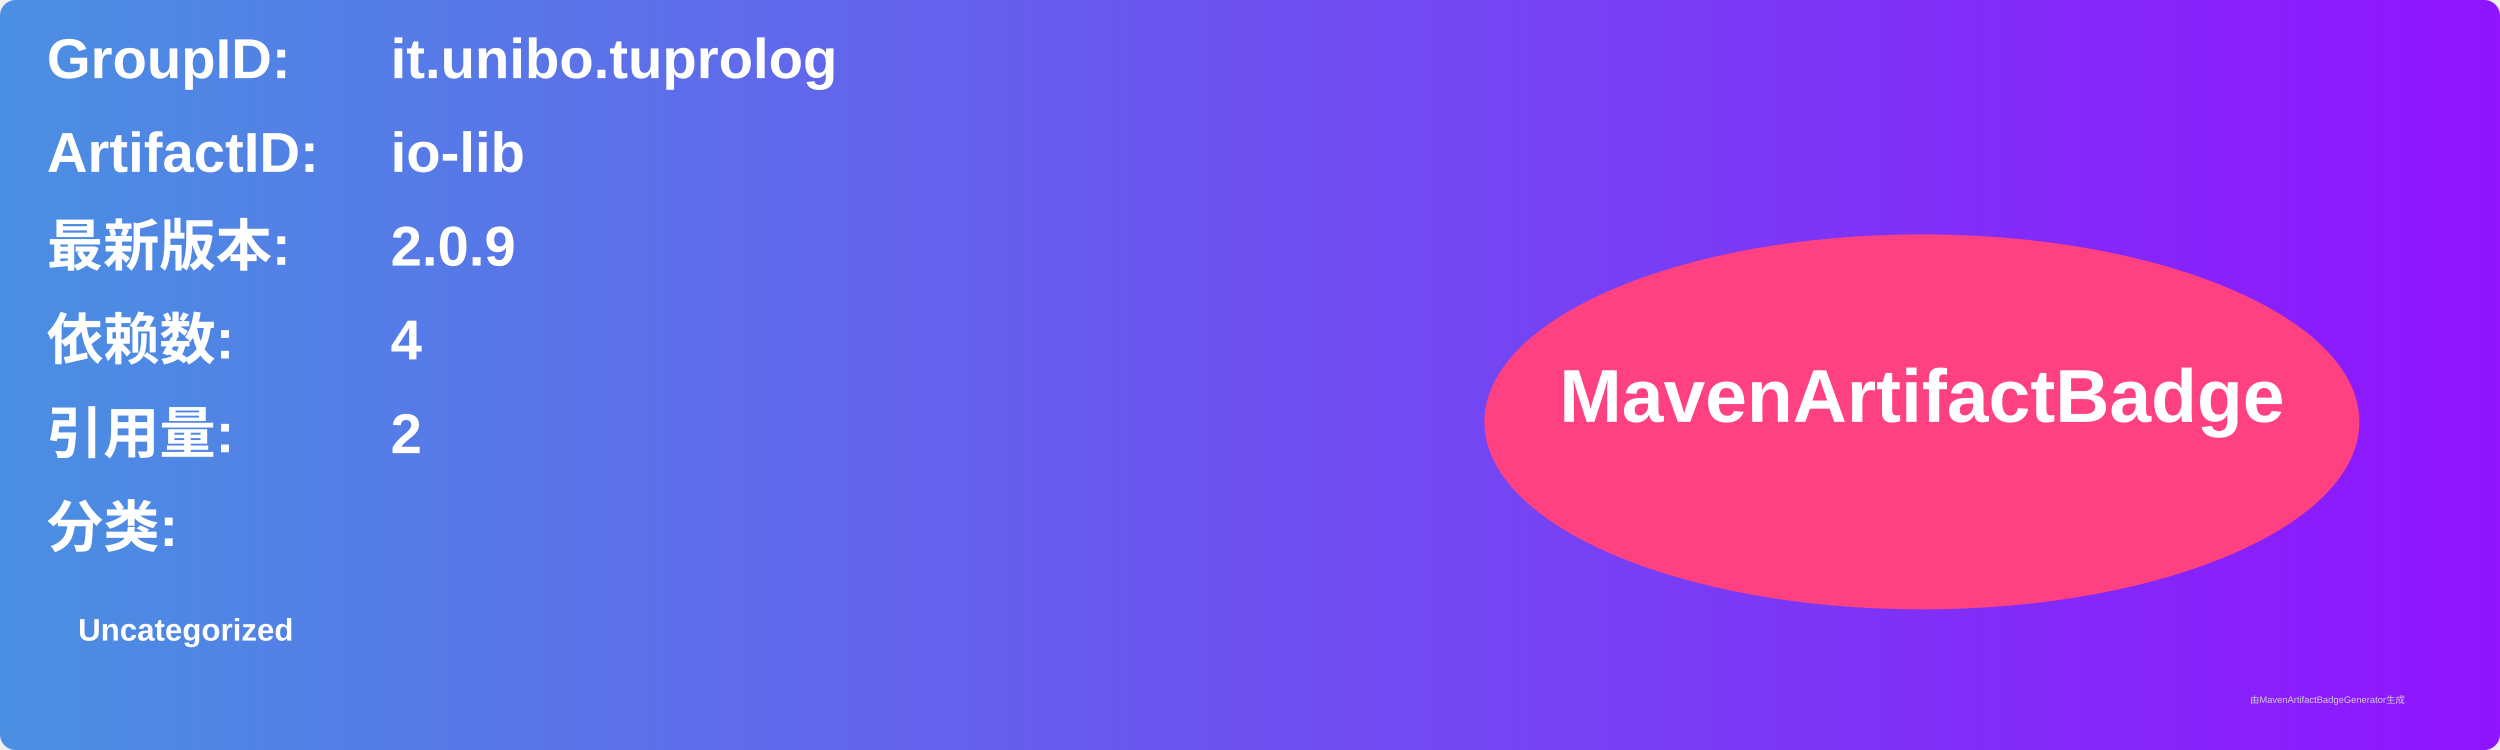
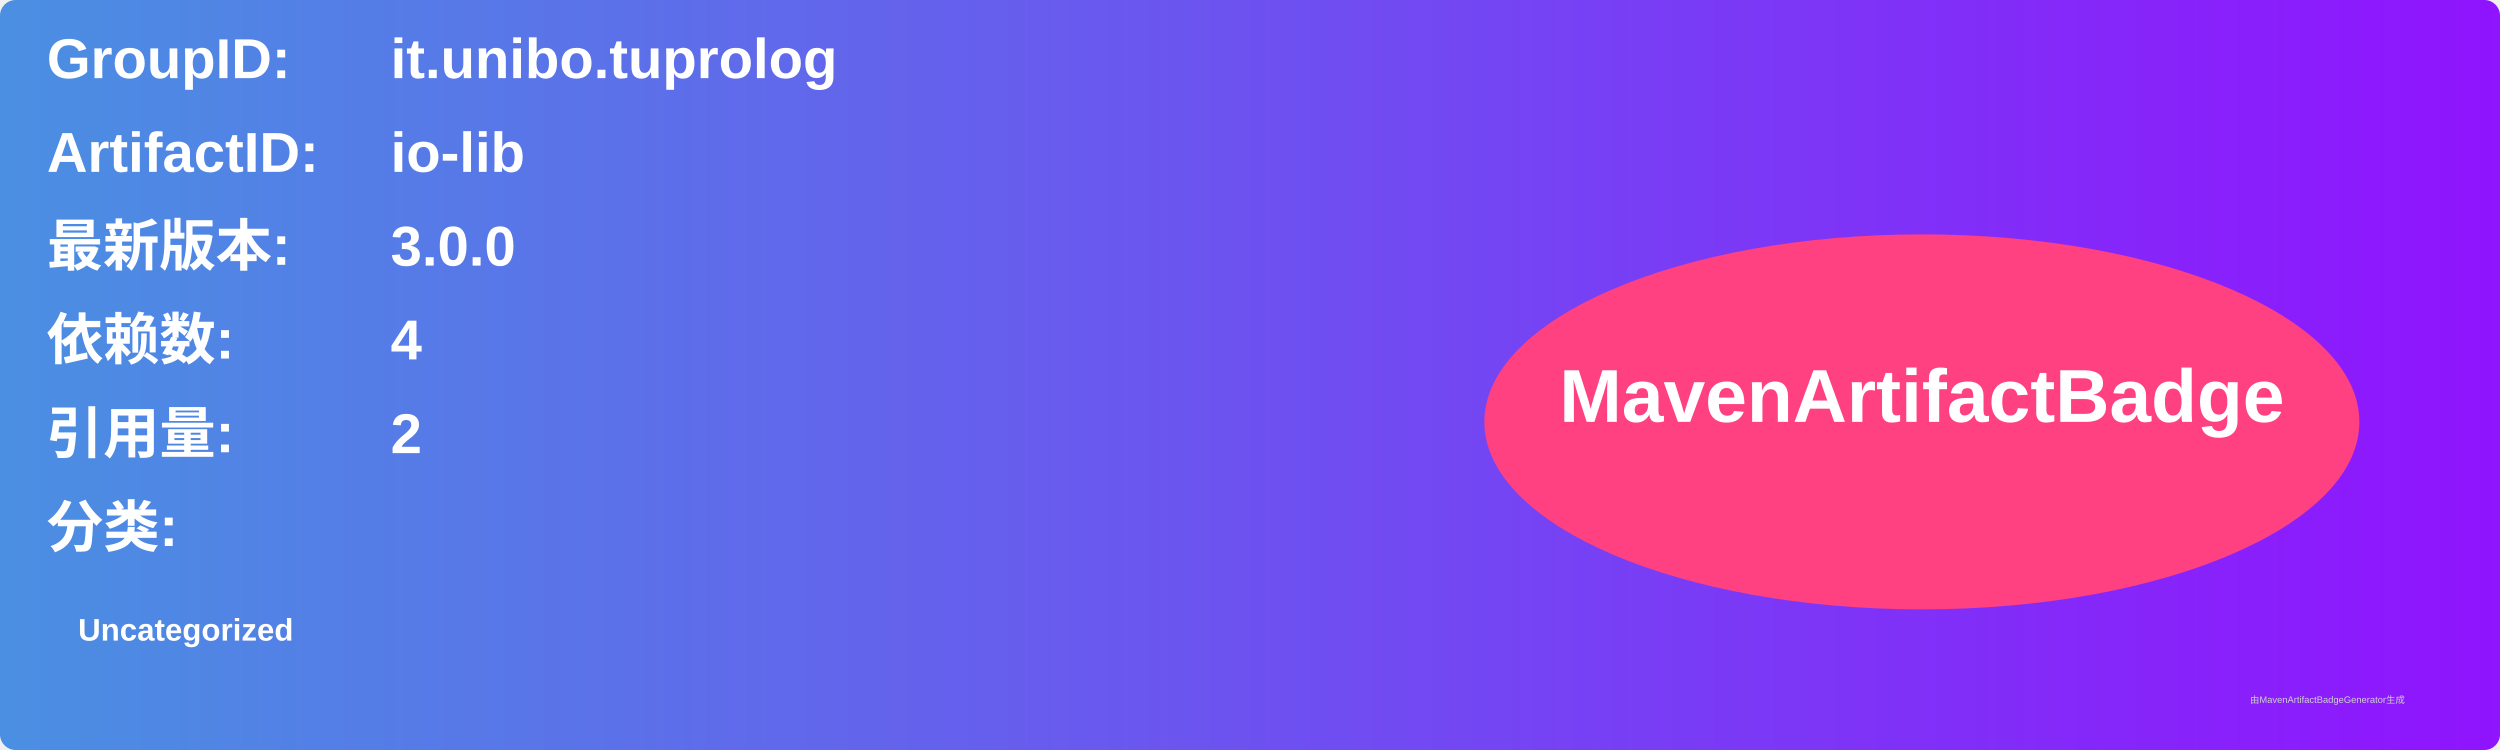
<svg xmlns="http://www.w3.org/2000/svg" width="800" height="240" viewBox="0 0 800 240">
  <linearGradient id="grad" x1="0%" y1="0%" x2="100%" y2="0%">
    <stop offset="0%" stop-color="#4a90e2" />
    <stop offset="100%" stop-color="#9013fe" />
  </linearGradient>
  <rect width="100%" height="100%" rx="5" ry="5" fill="url(#grad)" />
  <g transform="translate(15, 15)">
    <text x="0" y="10" font-family="Arial" font-size="18" fill="white" font-weight="bold" width="260">GroupID:</text>
    <text x="110" y="10" font-family="Arial" font-size="18" fill="white" font-weight="bold" width="460">it.unibo.tuprolog</text>
    <text x="0" y="40" font-family="Arial" font-size="18" fill="white" font-weight="bold" width="260">ArtifactID:</text>
    <text x="110" y="40" font-family="Arial" font-size="18" fill="white" font-weight="bold" width="460">io-lib</text>
    <text x="0" y="70" font-family="Arial" font-size="18" fill="white" font-weight="bold">最新版本:</text>
    <text x="110" y="70" font-family="Arial" font-size="18" fill="white" font-weight="bold">
-       <tspan font-weight="bold">2.0.9</tspan>
+       <tspan font-weight="bold">3.0.0</tspan>
    </text>
    <text x="0" y="100" font-family="Arial" font-size="18" fill="white" font-weight="bold">依赖数: </text>
    <text x="110" y="100" font-family="Arial" font-size="18" fill="white">
      <tspan font-weight="bold">4</tspan>
    </text>
    <text x="0" y="130" font-family="Arial" font-size="18" fill="white" font-weight="bold">引用量: </text>
    <text x="110" y="130" font-family="Arial" font-size="18" fill="white">
      <tspan font-weight="bold">2</tspan>
    </text>
    <text x="0" y="160" font-family="Arial" font-size="18" fill="white" font-weight="bold">分类:</text>
    <text x="10" y="190" font-family="Arial" font-size="10" fill="white">
      <tspan font-weight="bold">Uncategorized</tspan>
    </text>
    <ellipse cx="600" cy="120" rx="140" ry="60" fill="#ff4081" />
    <text x="600" y="120" text-anchor="middle" font-family="Arial" font-size="24" fill="white" font-weight="bold">MavenArtifactBadge</text>
  </g>
  <text x="720" y="225" font-family="Arial" font-size="3" fill="#d0d0d0">由MavenArtifactBadgeGenerator生成</text>
</svg>
